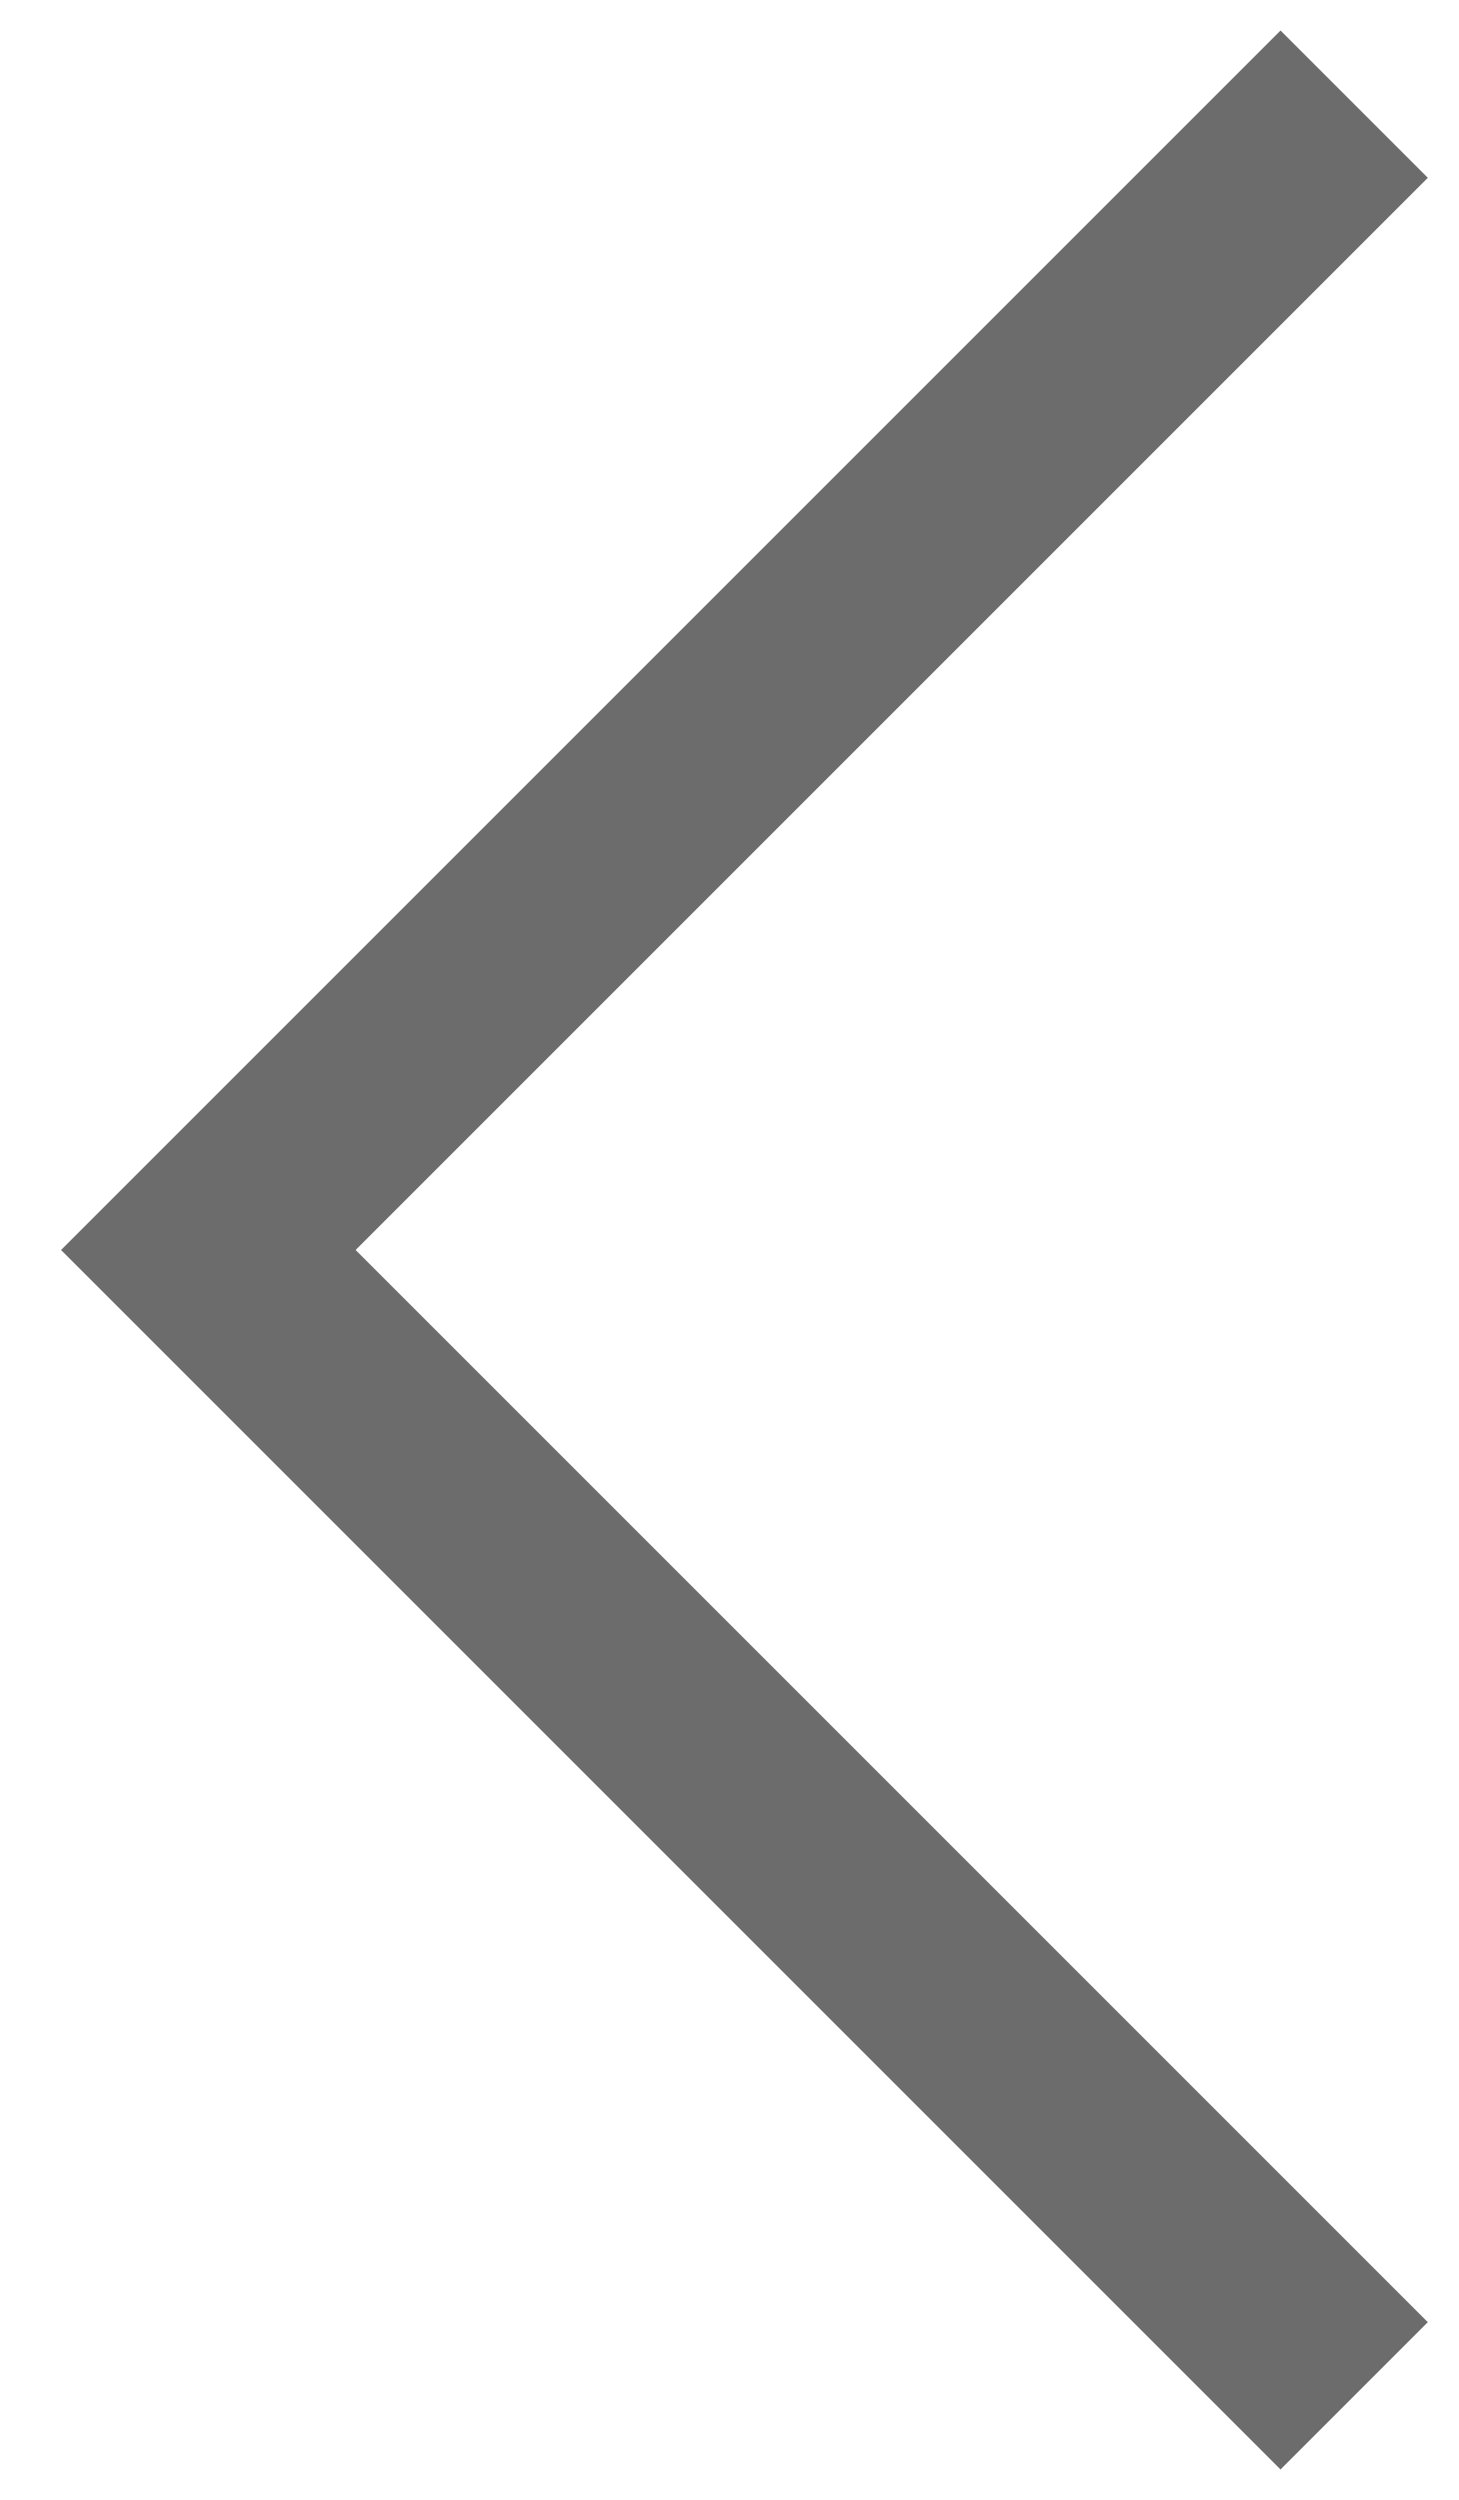
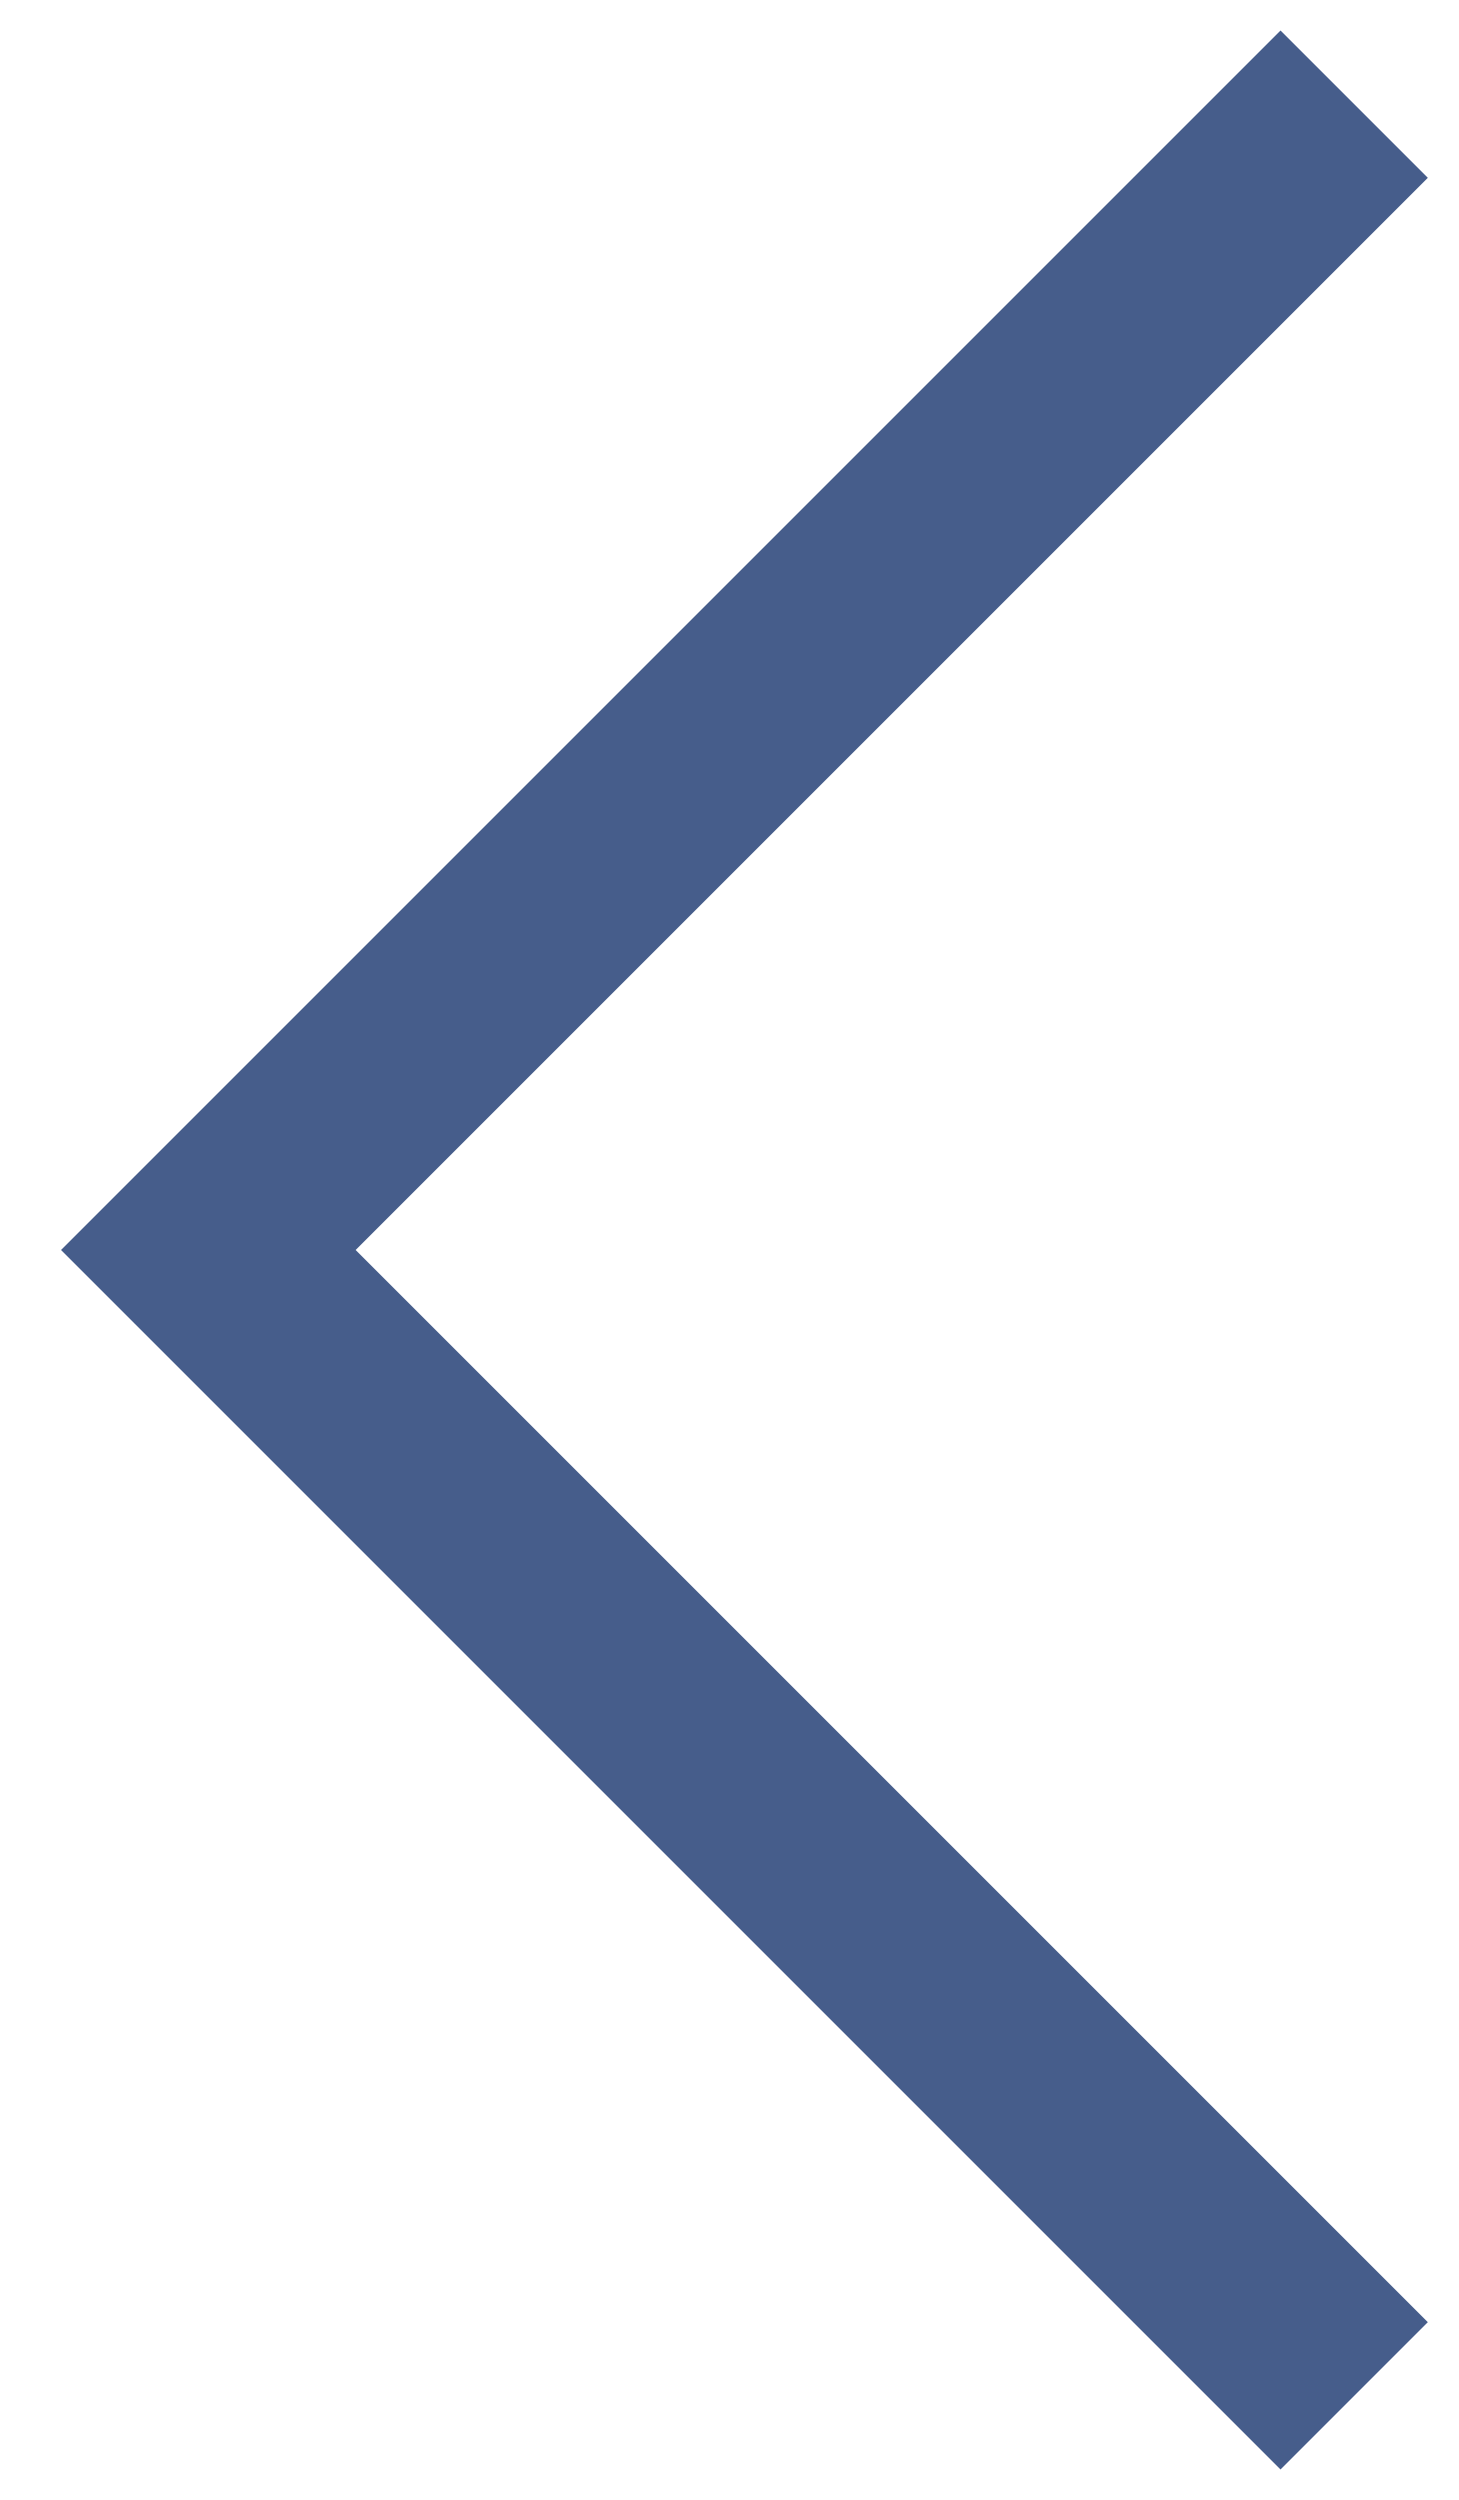
<svg xmlns="http://www.w3.org/2000/svg" width="14" height="24" viewBox="0 0 14 24" fill="none">
-   <path d="M13 1L2 12L13 23" stroke="#6C6C6C" stroke-width="2" />
+   <path d="M13 1L2 12L13 23" stroke="#465D8B" stroke-width="2" />
</svg>
